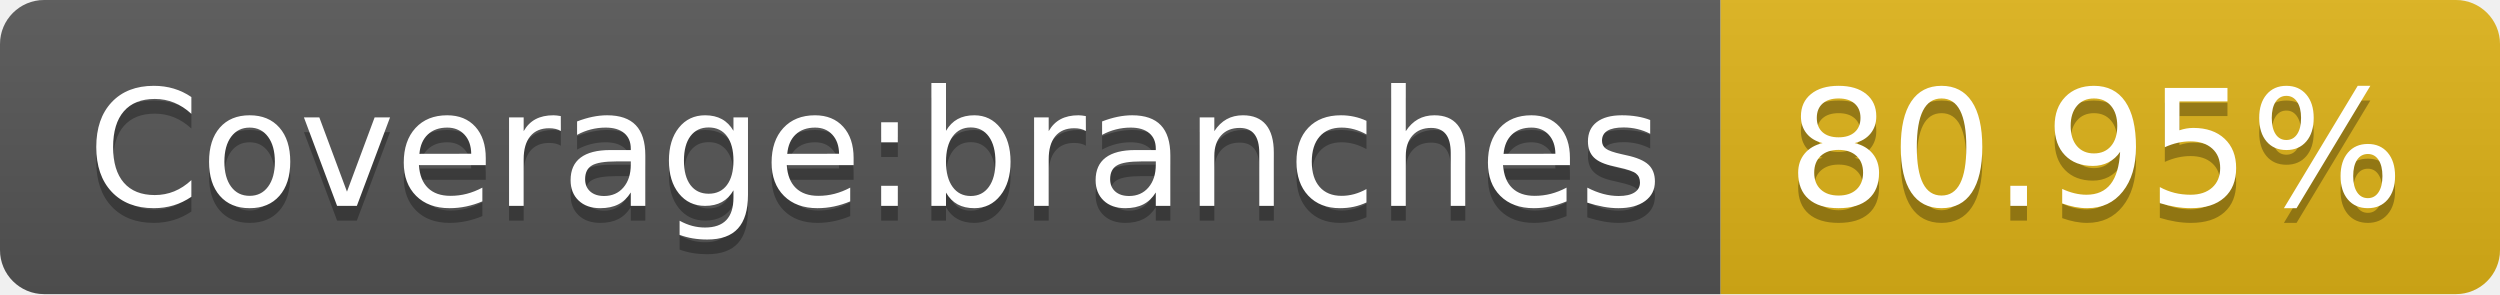
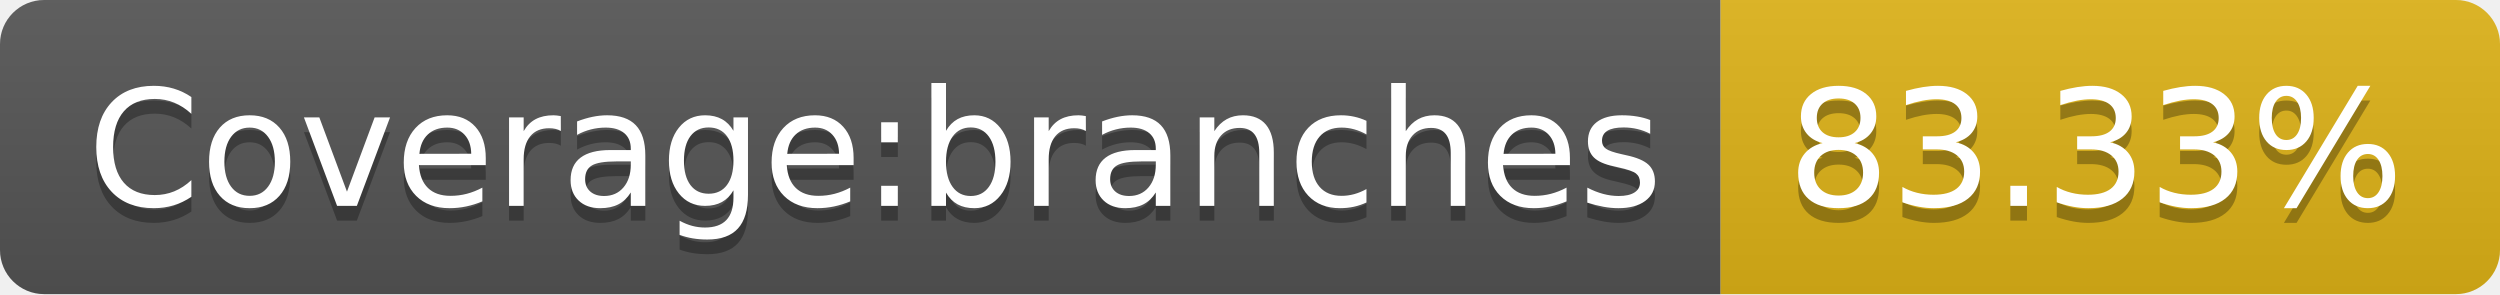
- <svg xmlns="http://www.w3.org/2000/svg" width="170" height="20" role="img" aria-label="Coverage:branches: 80.95%">
+ <svg xmlns="http://www.w3.org/2000/svg" width="170" height="20" role="img" aria-label="Coverage:branches: 83.33%">
  <linearGradient id="s" x2="0" y2="100%">
    <stop offset="0" stop-color="#bbb" stop-opacity=".1" />
    <stop offset="1" stop-opacity=".1" />
  </linearGradient>
  <clipPath id="r">
    <rect width="170" height="20" rx="3" fill="#fff" />
  </clipPath>
  <g clip-path="url(#r)">
    <rect width="117" height="20" fill="#555" />
    <rect x="117" width="53" height="20" fill="#dfb317" />
    <rect width="170" height="20" fill="url(#s)" />
  </g>
  <g fill="#fff" text-anchor="middle" font-family="Verdana,Geneva,DejaVu Sans,sans-serif" text-rendering="geometricPrecision" font-size="110">
    <text aria-hidden="true" x="595" y="150" fill="#010101" fill-opacity=".3" transform="scale(.1)" textLength="1070">Coverage:branches</text>
    <text x="595" y="140" transform="scale(.1)" fill="#fff" textLength="1070">Coverage:branches</text>
-     <text aria-hidden="true" x="1425" y="150" fill="#010101" fill-opacity=".3" transform="scale(.1)" textLength="430">80.95%</text>
-     <text x="1425" y="140" transform="scale(.1)" fill="#fff" textLength="430">80.95%</text>
+     <text aria-hidden="true" x="1425" y="150" fill="#010101" fill-opacity=".3" transform="scale(.1)" textLength="430">83.33%</text>
+     <text x="1425" y="140" transform="scale(.1)" fill="#fff" textLength="430">83.33%</text>
  </g>
</svg>
